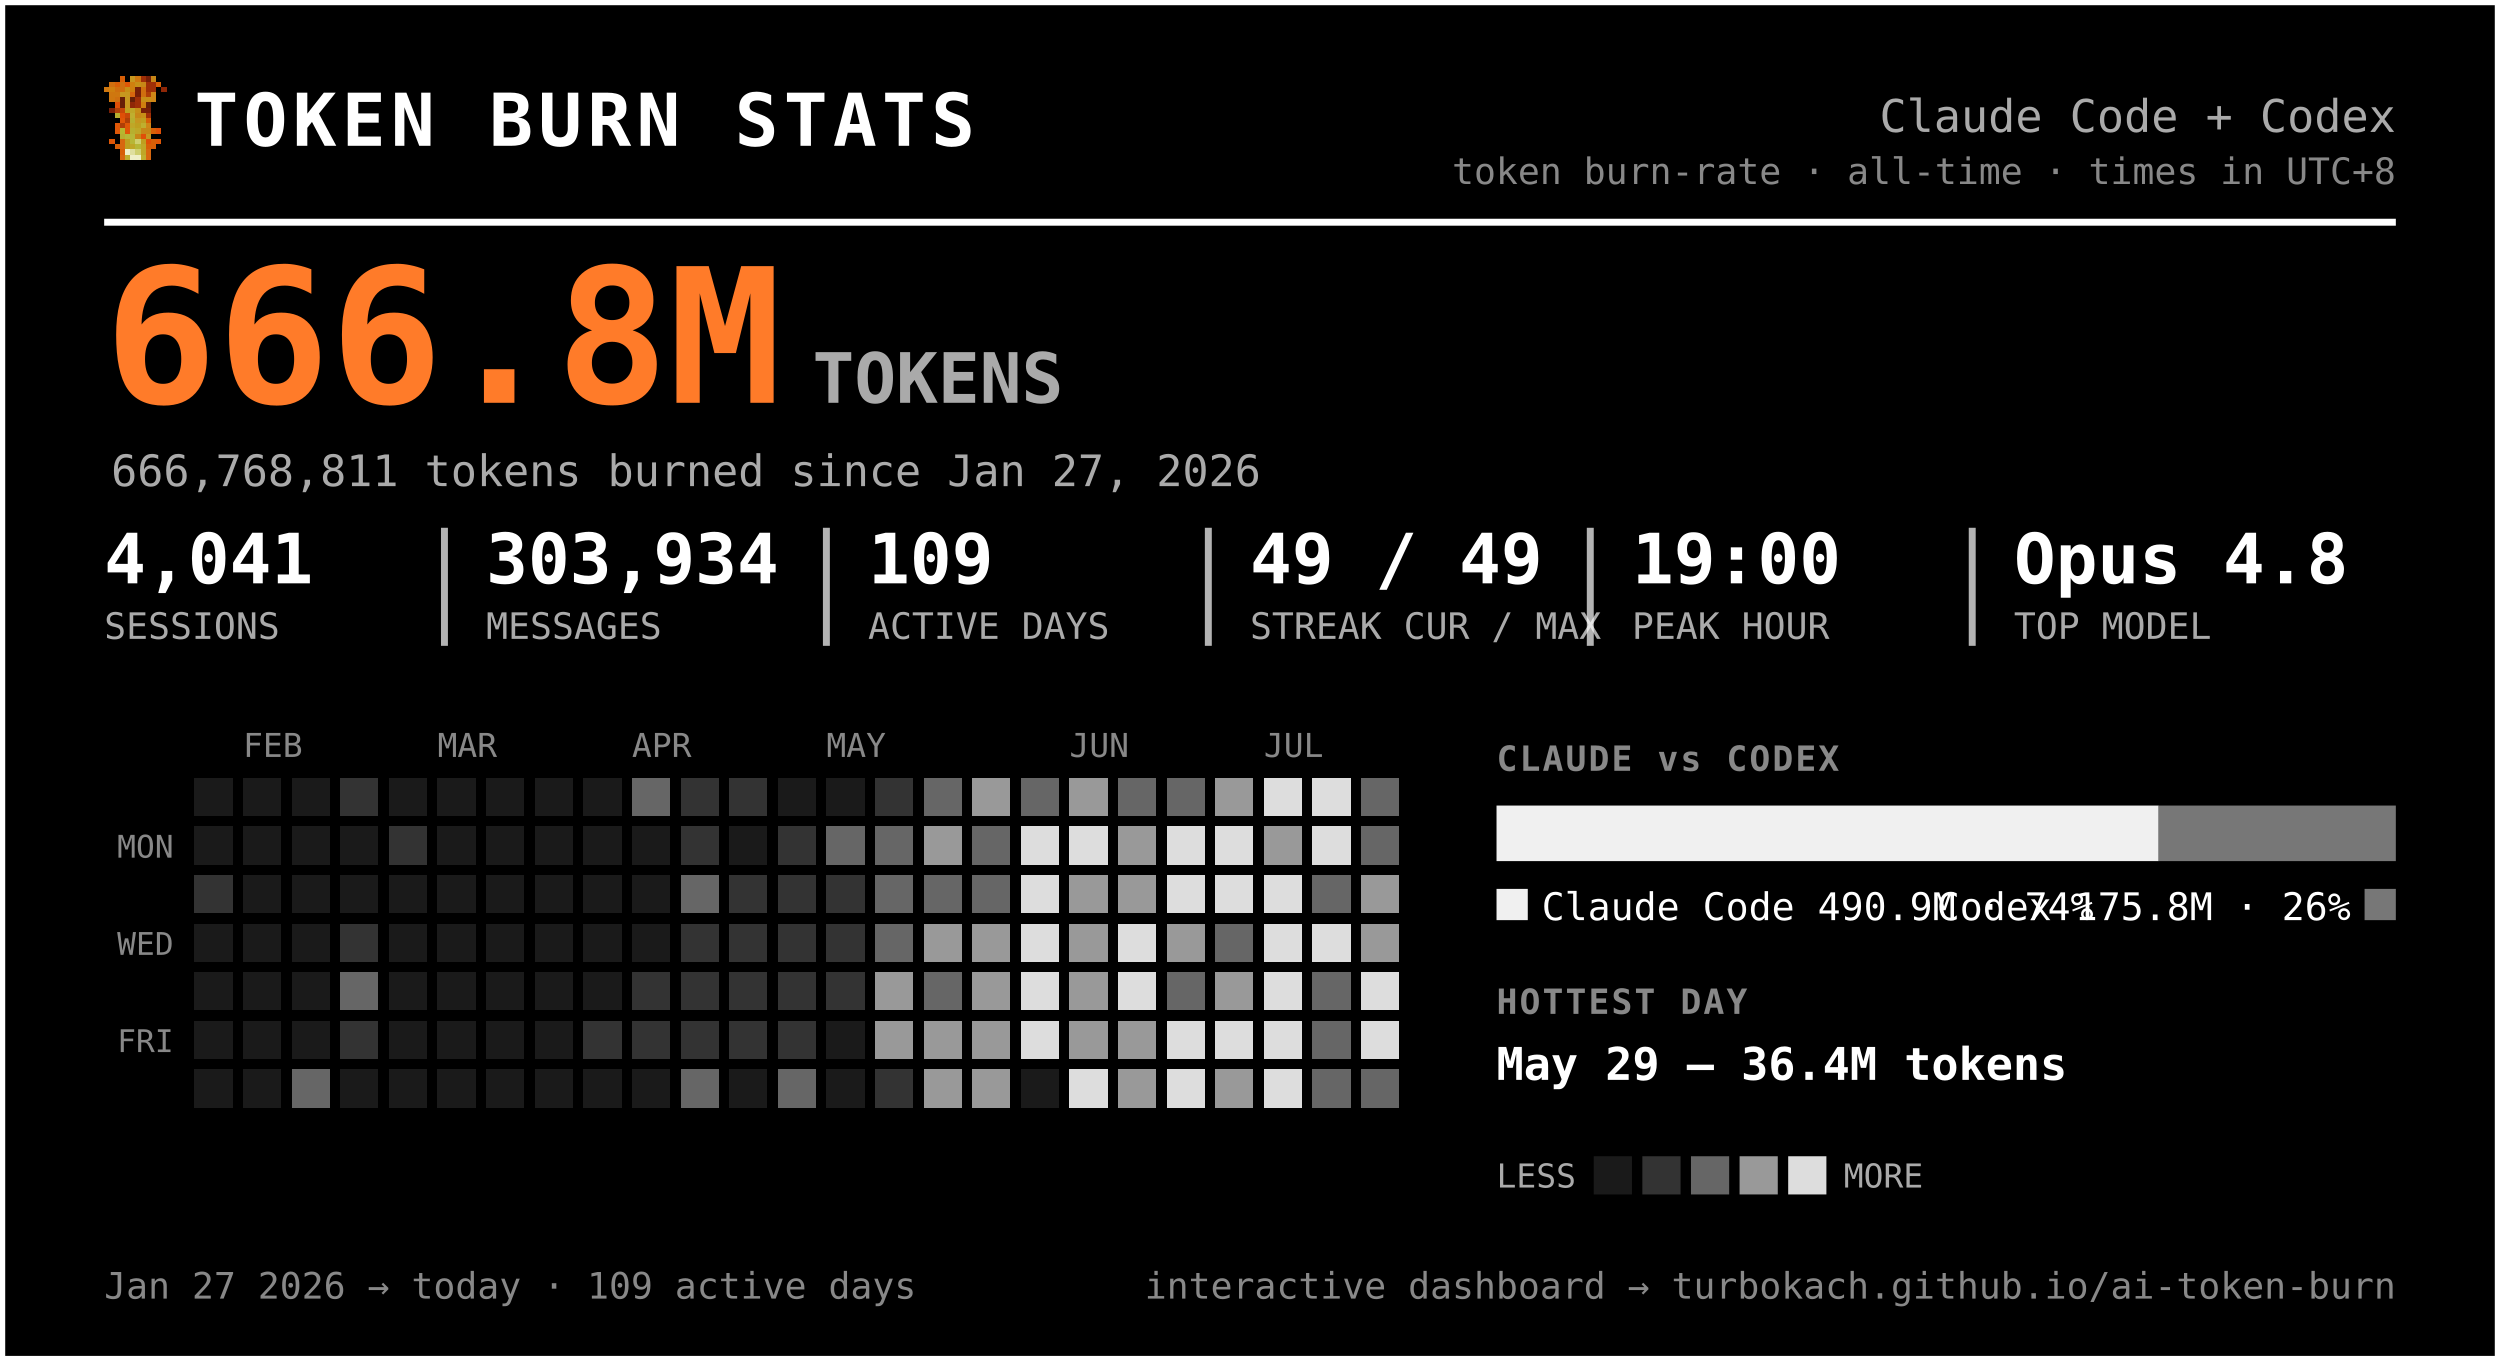
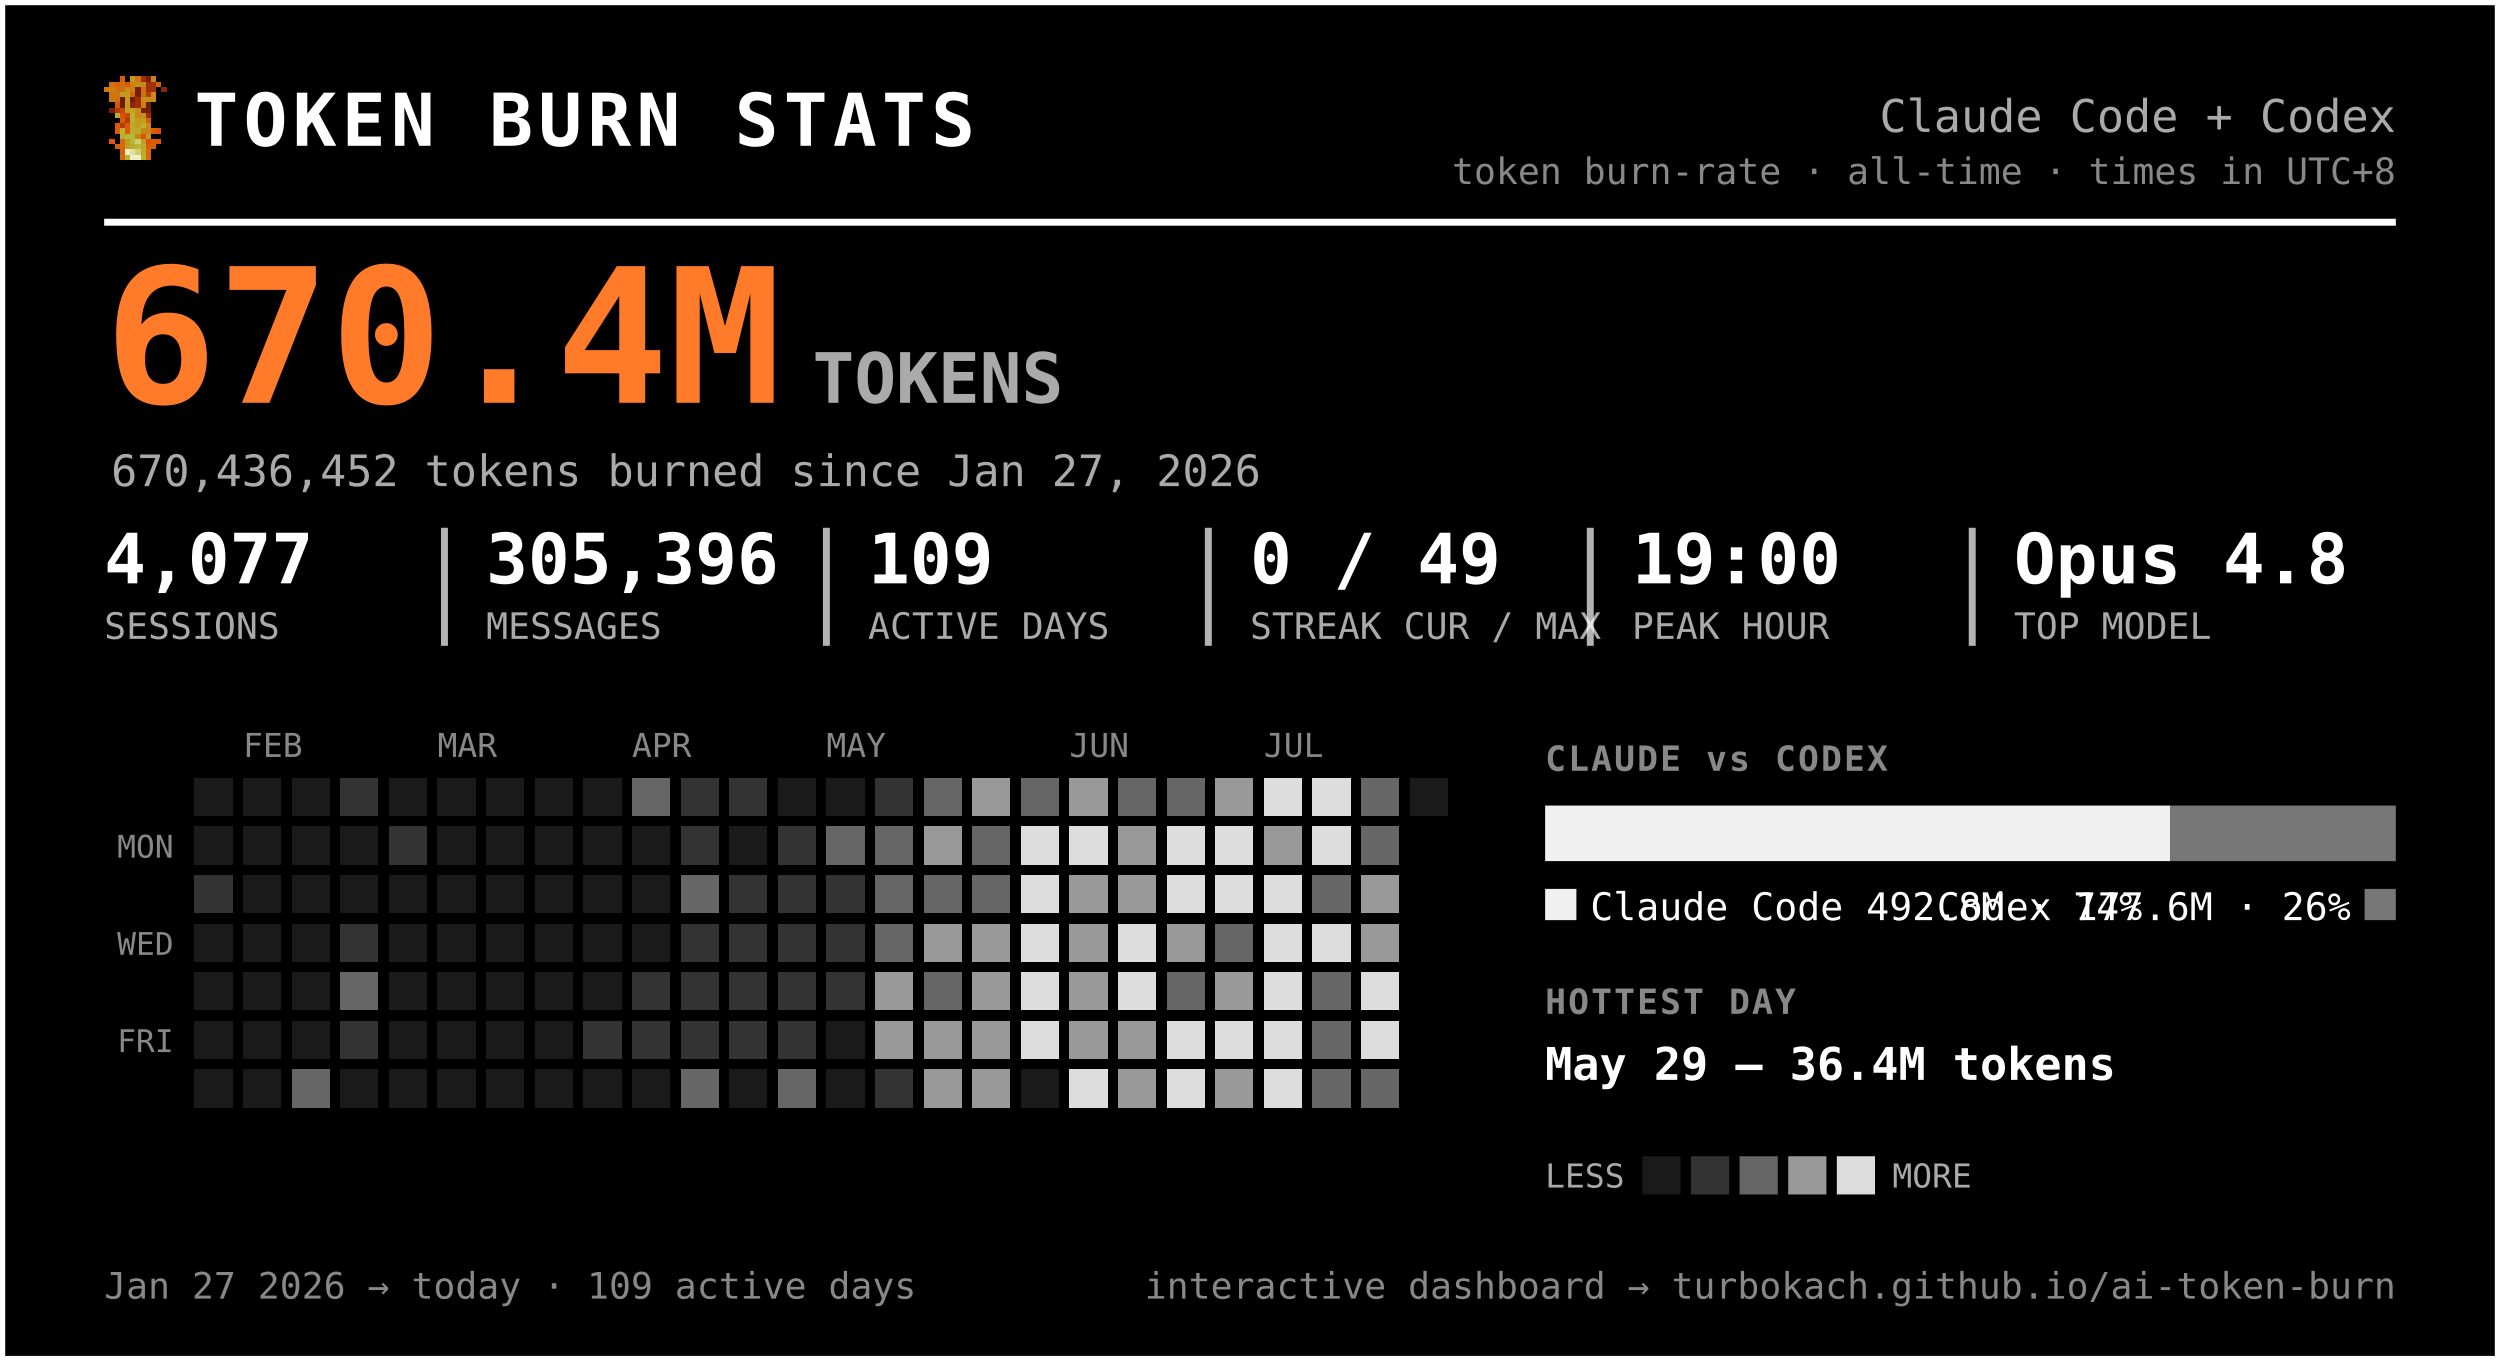
<svg xmlns="http://www.w3.org/2000/svg" width="720" height="392" viewBox="0 0 720 392" font-family="ui-monospace, 'SF Mono', 'Cascadia Code', Menlo, Consolas, monospace" role="img" aria-label="Token burn — Claude Code + Codex">
  <rect x="0.5" y="0.5" width="719" height="391" rx="0" fill="#000000" stroke="#ffffff" stroke-width="2" />
  <g transform="translate(30,22) scale(1.5)" shape-rendering="crispEdges">
    <rect x="3" y="0" width="1" height="1" fill="#d75f07" />
    <rect x="5" y="0" width="1" height="1" fill="#c7971f" />
    <rect x="6" y="0" width="1" height="1" fill="#cf770f" />
    <rect x="7" y="0" width="1" height="1" fill="#9f2f07" />
    <rect x="8" y="0" width="1" height="1" fill="#771f07" />
    <rect x="9" y="0" width="1" height="1" fill="#c78717" />
    <rect x="1" y="1" width="1" height="1" fill="#cf6f0f" />
    <rect x="2" y="1" width="1" height="1" fill="#d75f07" />
    <rect x="3" y="1" width="1" height="1" fill="#cf6f0f" />
    <rect x="4" y="1" width="1" height="1" fill="#df5707" />
    <rect x="5" y="1" width="1" height="1" fill="#cf7f0f" />
    <rect x="6" y="1" width="1" height="1" fill="#c78f17" />
    <rect x="7" y="1" width="1" height="1" fill="#c78717" />
    <rect x="8" y="1" width="1" height="1" fill="#9f2f07" />
    <rect x="9" y="1" width="1" height="1" fill="#9f2f07" />
    <rect x="10" y="1" width="1" height="1" fill="#d75f07" />
    <rect x="0" y="2" width="1" height="1" fill="#cf770f" />
    <rect x="1" y="2" width="1" height="1" fill="#cf7f0f" />
    <rect x="2" y="2" width="1" height="1" fill="#cf6f0f" />
    <rect x="3" y="2" width="1" height="1" fill="#cf6f0f" />
    <rect x="4" y="2" width="1" height="1" fill="#c78f17" />
    <rect x="5" y="2" width="1" height="1" fill="#cf7f0f" />
    <rect x="6" y="2" width="1" height="1" fill="#771f07" />
    <rect x="7" y="2" width="1" height="1" fill="#cf6f0f" />
    <rect x="8" y="2" width="1" height="1" fill="#9f2f07" />
    <rect x="9" y="2" width="1" height="1" fill="#9f2f07" />
    <rect x="11" y="2" width="1" height="1" fill="#8f2707" />
    <rect x="1" y="3" width="1" height="1" fill="#cf770f" />
    <rect x="2" y="3" width="1" height="1" fill="#cf770f" />
    <rect x="3" y="3" width="1" height="1" fill="#c7971f" />
    <rect x="4" y="3" width="1" height="1" fill="#c7971f" />
    <rect x="5" y="3" width="1" height="1" fill="#d7670f" />
    <rect x="6" y="3" width="1" height="1" fill="#771f07" />
    <rect x="7" y="3" width="1" height="1" fill="#cf6f0f" />
    <rect x="8" y="3" width="1" height="1" fill="#af3f07" />
    <rect x="9" y="3" width="1" height="1" fill="#cf8717" />
    <rect x="1" y="4" width="1" height="1" fill="#cf770f" />
    <rect x="2" y="4" width="1" height="1" fill="#cf6f0f" />
    <rect x="3" y="4" width="1" height="1" fill="#671f07" />
    <rect x="4" y="4" width="1" height="1" fill="#c7971f" />
    <rect x="5" y="4" width="1" height="1" fill="#671f07" />
    <rect x="6" y="4" width="1" height="1" fill="#9f2f07" />
    <rect x="7" y="4" width="1" height="1" fill="#c78f17" />
    <rect x="8" y="4" width="1" height="1" fill="#c78f17" />
    <rect x="9" y="4" width="1" height="1" fill="#cf8717" />
    <rect x="2" y="5" width="1" height="1" fill="#df4f07" />
    <rect x="3" y="5" width="1" height="1" fill="#671f07" />
    <rect x="4" y="5" width="1" height="1" fill="#c7971f" />
    <rect x="5" y="5" width="1" height="1" fill="#8f2707" />
    <rect x="6" y="5" width="1" height="1" fill="#9f2f07" />
    <rect x="7" y="5" width="1" height="1" fill="#cf7f0f" />
    <rect x="8" y="5" width="1" height="1" fill="#671f07" />
    <rect x="1" y="6" width="1" height="1" fill="#771f07" />
    <rect x="2" y="6" width="1" height="1" fill="#af3f07" />
    <rect x="3" y="6" width="1" height="1" fill="#c74707" />
    <rect x="4" y="6" width="1" height="1" fill="#bf9f1f" />
    <rect x="5" y="6" width="1" height="1" fill="#bfa727" />
    <rect x="6" y="6" width="1" height="1" fill="#c78f17" />
    <rect x="7" y="6" width="1" height="1" fill="#771f07" />
    <rect x="8" y="6" width="1" height="1" fill="#771f07" />
    <rect x="2" y="7" width="1" height="1" fill="#b7af2f" />
    <rect x="3" y="7" width="1" height="1" fill="#df4f07" />
    <rect x="4" y="7" width="1" height="1" fill="#c74707" />
    <rect x="5" y="7" width="1" height="1" fill="#bfaf2f" />
    <rect x="6" y="7" width="1" height="1" fill="#c78717" />
    <rect x="7" y="7" width="1" height="1" fill="#c78f17" />
    <rect x="8" y="7" width="1" height="1" fill="#9f2f07" />
    <rect x="3" y="8" width="1" height="1" fill="#df5707" />
    <rect x="4" y="8" width="1" height="1" fill="#af3f07" />
    <rect x="5" y="8" width="1" height="1" fill="#b7af2f" />
    <rect x="6" y="8" width="1" height="1" fill="#c7971f" />
    <rect x="7" y="8" width="1" height="1" fill="#bf9f1f" />
    <rect x="8" y="8" width="1" height="1" fill="#d75f07" />
    <rect x="2" y="9" width="1" height="1" fill="#df5707" />
    <rect x="3" y="9" width="1" height="1" fill="#af3f07" />
    <rect x="4" y="9" width="1" height="1" fill="#df5707" />
    <rect x="5" y="9" width="1" height="1" fill="#bfa727" />
    <rect x="6" y="9" width="1" height="1" fill="#bf9f1f" />
    <rect x="7" y="9" width="1" height="1" fill="#bfaf2f" />
    <rect x="8" y="9" width="1" height="1" fill="#cf8717" />
    <rect x="2" y="10" width="1" height="1" fill="#df5707" />
    <rect x="3" y="10" width="1" height="1" fill="#b7b72f" />
    <rect x="4" y="10" width="1" height="1" fill="#df5707" />
    <rect x="5" y="10" width="1" height="1" fill="#b7af2f" />
    <rect x="6" y="10" width="1" height="1" fill="#bfa727" />
    <rect x="7" y="10" width="1" height="1" fill="#c78717" />
    <rect x="8" y="10" width="1" height="1" fill="#c78717" />
    <rect x="9" y="10" width="1" height="1" fill="#d75f07" />
    <rect x="10" y="10" width="1" height="1" fill="#df4f07" />
    <rect x="3" y="11" width="1" height="1" fill="#b7af2f" />
    <rect x="4" y="11" width="1" height="1" fill="#b7b737" />
    <rect x="5" y="11" width="1" height="1" fill="#b7b737" />
    <rect x="6" y="11" width="1" height="1" fill="#c78717" />
    <rect x="7" y="11" width="1" height="1" fill="#df4f07" />
    <rect x="8" y="11" width="1" height="1" fill="#c7971f" />
    <rect x="1" y="12" width="1" height="1" fill="#df5707" />
    <rect x="3" y="12" width="1" height="1" fill="#d7670f" />
    <rect x="4" y="12" width="1" height="1" fill="#bf9f1f" />
    <rect x="5" y="12" width="1" height="1" fill="#b7b737" />
    <rect x="6" y="12" width="1" height="1" fill="#cfcf6f" />
    <rect x="7" y="12" width="1" height="1" fill="#bf9f1f" />
    <rect x="8" y="12" width="1" height="1" fill="#df4f07" />
    <rect x="9" y="12" width="1" height="1" fill="#d75f07" />
    <rect x="10" y="12" width="1" height="1" fill="#df5707" />
    <rect x="2" y="13" width="1" height="1" fill="#d75f07" />
    <rect x="3" y="13" width="1" height="1" fill="#d7670f" />
    <rect x="4" y="13" width="1" height="1" fill="#bf9f1f" />
    <rect x="5" y="13" width="1" height="1" fill="#bfa727" />
    <rect x="6" y="13" width="1" height="1" fill="#b7b737" />
    <rect x="7" y="13" width="1" height="1" fill="#bfa727" />
    <rect x="8" y="13" width="1" height="1" fill="#d75f07" />
    <rect x="9" y="13" width="1" height="1" fill="#d75f07" />
    <rect x="3" y="14" width="1" height="1" fill="#d75f07" />
    <rect x="4" y="14" width="1" height="1" fill="#efefc7" />
    <rect x="5" y="14" width="1" height="1" fill="#dfdf9f" />
    <rect x="6" y="14" width="1" height="1" fill="#cfcf6f" />
    <rect x="7" y="14" width="1" height="1" fill="#bfa727" />
    <rect x="8" y="14" width="1" height="1" fill="#d7670f" />
    <rect x="3" y="15" width="1" height="1" fill="#d7670f" />
    <rect x="4" y="15" width="1" height="1" fill="#bfaf2f" />
    <rect x="5" y="15" width="1" height="1" fill="#efefc7" />
    <rect x="6" y="15" width="1" height="1" fill="#efefc7" />
    <rect x="7" y="15" width="1" height="1" fill="#bfaf2f" />
    <rect x="8" y="15" width="1" height="1" fill="#d7670f" />
  </g>
  <text x="56.0" y="42.0" font-size="21" fill="#ffffff" font-weight="800" letter-spacing="1.5">TOKEN BURN STATS</text>
  <text x="690.0" y="38.0" font-size="13" fill="#aaaaaa" text-anchor="end">Claude Code + Codex</text>
  <text x="690.0" y="53.0" font-size="10.5" fill="#888888" text-anchor="end">token burn-rate · all-time · times in UTC+8</text>
  <line x1="30" y1="64" x2="690" y2="64" stroke="#ffffff" stroke-width="2" />
-   <text x="30.0" y="116.0" font-size="54" fill="#ff7b29" font-weight="800">666.8M</text>
+   <text x="30.0" y="116.0" font-size="54" fill="#ff7b29" font-weight="800">670.4M</text>
  <text x="234.0" y="116.0" font-size="20" fill="#aaaaaa" font-weight="600">TOKENS</text>
-   <text x="32.0" y="140.0" font-size="12.5" fill="#aaaaaa">666,768,811 tokens burned since Jan 27, 2026</text>
-   <text x="30.0" y="168.0" font-size="20" fill="#ffffff" font-weight="700">4,041</text>
+   <text x="32.0" y="140.0" font-size="12.5" fill="#aaaaaa">670,436,452 tokens burned since Jan 27, 2026</text>
+   <text x="30.0" y="168.0" font-size="20" fill="#ffffff" font-weight="700">4,077</text>
  <text x="30.0" y="184.0" font-size="10.5" fill="#aaaaaa">SESSIONS</text>
-   <text x="140.0" y="168.0" font-size="20" fill="#ffffff" font-weight="700">303,934</text>
+   <text x="140.0" y="168.0" font-size="20" fill="#ffffff" font-weight="700">305,396</text>
  <text x="140.0" y="184.0" font-size="10.5" fill="#aaaaaa">MESSAGES</text>
  <line x1="128.0" y1="152" x2="128.0" y2="186" stroke="#ffffff" stroke-width="2" opacity="0.7" />
  <text x="250.0" y="168.0" font-size="20" fill="#ffffff" font-weight="700">109</text>
  <text x="250.0" y="184.0" font-size="10.5" fill="#aaaaaa">ACTIVE DAYS</text>
  <line x1="238.0" y1="152" x2="238.0" y2="186" stroke="#ffffff" stroke-width="2" opacity="0.7" />
-   <text x="360.0" y="168.0" font-size="20" fill="#ffffff" font-weight="700">49 / 49</text>
+   <text x="360.0" y="168.0" font-size="20" fill="#ffffff" font-weight="700">0 / 49</text>
  <text x="360.0" y="184.0" font-size="10.5" fill="#aaaaaa">STREAK CUR / MAX</text>
  <line x1="348.0" y1="152" x2="348.0" y2="186" stroke="#ffffff" stroke-width="2" opacity="0.7" />
  <text x="470.0" y="168.0" font-size="20" fill="#ffffff" font-weight="700">19:00</text>
  <text x="470.0" y="184.0" font-size="10.5" fill="#aaaaaa">PEAK HOUR</text>
  <line x1="458.0" y1="152" x2="458.0" y2="186" stroke="#ffffff" stroke-width="2" opacity="0.7" />
  <text x="580.0" y="168.0" font-size="20" fill="#ffffff" font-weight="700">Opus 4.8</text>
  <text x="580.0" y="184.0" font-size="10.5" fill="#aaaaaa">TOP MODEL</text>
  <line x1="568.0" y1="152" x2="568.0" y2="186" stroke="#ffffff" stroke-width="2" opacity="0.7" />
  <text x="70.0" y="218.0" font-size="9.5" fill="#888888">FEB</text>
  <text x="126.0" y="218.0" font-size="9.5" fill="#888888">MAR</text>
  <text x="182.0" y="218.0" font-size="9.5" fill="#888888">APR</text>
  <text x="238.0" y="218.0" font-size="9.5" fill="#888888">MAY</text>
  <text x="308.0" y="218.0" font-size="9.5" fill="#888888">JUN</text>
  <text x="364.0" y="218.0" font-size="9.5" fill="#888888">JUL</text>
  <text x="50.0" y="247.0" font-size="9" fill="#888888" text-anchor="end">MON</text>
  <text x="50.0" y="275.0" font-size="9" fill="#888888" text-anchor="end">WED</text>
  <text x="50.0" y="303.0" font-size="9" fill="#888888" text-anchor="end">FRI</text>
  <g shape-rendering="crispEdges">
    <rect x="224" y="308" width="11" height="11" rx="0" fill="#666666" />
    <rect x="238" y="252" width="11" height="11" rx="0" fill="#333333" />
    <rect x="252" y="224" width="11" height="11" rx="0" fill="#333333" />
    <rect x="252" y="266" width="11" height="11" rx="0" fill="#666666" />
    <rect x="252" y="280" width="11" height="11" rx="0" fill="#999999" />
    <rect x="252" y="294" width="11" height="11" rx="0" fill="#999999" />
    <rect x="252" y="308" width="11" height="11" rx="0" fill="#333333" />
    <rect x="266" y="224" width="11" height="11" rx="0" fill="#666666" />
    <rect x="266" y="238" width="11" height="11" rx="0" fill="#999999" />
    <rect x="266" y="252" width="11" height="11" rx="0" fill="#666666" />
    <rect x="266" y="266" width="11" height="11" rx="0" fill="#999999" />
    <rect x="266" y="280" width="11" height="11" rx="0" fill="#666666" />
    <rect x="266" y="294" width="11" height="11" rx="0" fill="#999999" />
    <rect x="266" y="308" width="11" height="11" rx="0" fill="#999999" />
    <rect x="280" y="224" width="11" height="11" rx="0" fill="#999999" />
    <rect x="280" y="238" width="11" height="11" rx="0" fill="#666666" />
    <rect x="280" y="252" width="11" height="11" rx="0" fill="#666666" />
    <rect x="280" y="266" width="11" height="11" rx="0" fill="#999999" />
    <rect x="280" y="280" width="11" height="11" rx="0" fill="#999999" />
    <rect x="280" y="294" width="11" height="11" rx="0" fill="#999999" />
    <rect x="280" y="308" width="11" height="11" rx="0" fill="#999999" />
    <rect x="294" y="224" width="11" height="11" rx="0" fill="#666666" />
    <rect x="294" y="238" width="11" height="11" rx="0" fill="#dddddd" />
    <rect x="294" y="252" width="11" height="11" rx="0" fill="#dddddd" />
    <rect x="294" y="266" width="11" height="11" rx="0" fill="#dddddd" />
    <rect x="294" y="280" width="11" height="11" rx="0" fill="#dddddd" />
    <rect x="294" y="294" width="11" height="11" rx="0" fill="#dddddd" />
    <rect x="308" y="224" width="11" height="11" rx="0" fill="#999999" />
    <rect x="308" y="238" width="11" height="11" rx="0" fill="#dddddd" />
    <rect x="308" y="252" width="11" height="11" rx="0" fill="#999999" />
    <rect x="308" y="266" width="11" height="11" rx="0" fill="#999999" />
    <rect x="308" y="280" width="11" height="11" rx="0" fill="#999999" />
    <rect x="308" y="294" width="11" height="11" rx="0" fill="#999999" />
    <rect x="308" y="308" width="11" height="11" rx="0" fill="#dddddd" />
    <rect x="322" y="224" width="11" height="11" rx="0" fill="#666666" />
    <rect x="322" y="238" width="11" height="11" rx="0" fill="#999999" />
    <rect x="322" y="252" width="11" height="11" rx="0" fill="#999999" />
    <rect x="322" y="266" width="11" height="11" rx="0" fill="#dddddd" />
    <rect x="322" y="280" width="11" height="11" rx="0" fill="#dddddd" />
    <rect x="322" y="294" width="11" height="11" rx="0" fill="#999999" />
    <rect x="322" y="308" width="11" height="11" rx="0" fill="#999999" />
    <rect x="336" y="224" width="11" height="11" rx="0" fill="#666666" />
    <rect x="336" y="238" width="11" height="11" rx="0" fill="#dddddd" />
    <rect x="336" y="252" width="11" height="11" rx="0" fill="#dddddd" />
    <rect x="336" y="266" width="11" height="11" rx="0" fill="#999999" />
    <rect x="336" y="280" width="11" height="11" rx="0" fill="#666666" />
    <rect x="336" y="294" width="11" height="11" rx="0" fill="#dddddd" />
    <rect x="336" y="308" width="11" height="11" rx="0" fill="#dddddd" />
    <rect x="350" y="224" width="11" height="11" rx="0" fill="#999999" />
    <rect x="350" y="238" width="11" height="11" rx="0" fill="#dddddd" />
    <rect x="350" y="252" width="11" height="11" rx="0" fill="#dddddd" />
    <rect x="350" y="266" width="11" height="11" rx="0" fill="#666666" />
    <rect x="350" y="280" width="11" height="11" rx="0" fill="#999999" />
    <rect x="350" y="294" width="11" height="11" rx="0" fill="#dddddd" />
    <rect x="350" y="308" width="11" height="11" rx="0" fill="#999999" />
    <rect x="364" y="224" width="11" height="11" rx="0" fill="#dddddd" />
    <rect x="364" y="238" width="11" height="11" rx="0" fill="#999999" />
    <rect x="364" y="252" width="11" height="11" rx="0" fill="#dddddd" />
    <rect x="364" y="266" width="11" height="11" rx="0" fill="#dddddd" />
    <rect x="364" y="280" width="11" height="11" rx="0" fill="#dddddd" />
    <rect x="364" y="294" width="11" height="11" rx="0" fill="#dddddd" />
    <rect x="364" y="308" width="11" height="11" rx="0" fill="#dddddd" />
    <rect x="378" y="224" width="11" height="11" rx="0" fill="#dddddd" />
    <rect x="378" y="238" width="11" height="11" rx="0" fill="#dddddd" />
    <rect x="378" y="252" width="11" height="11" rx="0" fill="#666666" />
    <rect x="378" y="266" width="11" height="11" rx="0" fill="#dddddd" />
    <rect x="378" y="280" width="11" height="11" rx="0" fill="#666666" />
    <rect x="378" y="294" width="11" height="11" rx="0" fill="#666666" />
    <rect x="378" y="308" width="11" height="11" rx="0" fill="#666666" />
    <rect x="392" y="224" width="11" height="11" rx="0" fill="#666666" />
    <rect x="392" y="238" width="11" height="11" rx="0" fill="#666666" />
    <rect x="392" y="252" width="11" height="11" rx="0" fill="#999999" />
    <rect x="392" y="266" width="11" height="11" rx="0" fill="#999999" />
    <rect x="392" y="280" width="11" height="11" rx="0" fill="#dddddd" />
    <rect x="392" y="294" width="11" height="11" rx="0" fill="#dddddd" />
    <rect x="392" y="308" width="11" height="11" rx="0" fill="#666666" />
    <rect x="56" y="252" width="11" height="11" rx="0" fill="#333333" />
    <rect x="84" y="308" width="11" height="11" rx="0" fill="#666666" />
    <rect x="98" y="224" width="11" height="11" rx="0" fill="#333333" />
    <rect x="98" y="266" width="11" height="11" rx="0" fill="#333333" />
    <rect x="98" y="280" width="11" height="11" rx="0" fill="#666666" />
    <rect x="98" y="294" width="11" height="11" rx="0" fill="#333333" />
    <rect x="112" y="238" width="11" height="11" rx="0" fill="#333333" />
    <rect x="168" y="294" width="11" height="11" rx="0" fill="#333333" />
    <rect x="182" y="224" width="11" height="11" rx="0" fill="#666666" />
    <rect x="182" y="280" width="11" height="11" rx="0" fill="#333333" />
    <rect x="182" y="294" width="11" height="11" rx="0" fill="#333333" />
    <rect x="196" y="224" width="11" height="11" rx="0" fill="#333333" />
    <rect x="196" y="238" width="11" height="11" rx="0" fill="#333333" />
    <rect x="196" y="252" width="11" height="11" rx="0" fill="#666666" />
    <rect x="196" y="266" width="11" height="11" rx="0" fill="#333333" />
    <rect x="196" y="280" width="11" height="11" rx="0" fill="#333333" />
    <rect x="196" y="294" width="11" height="11" rx="0" fill="#333333" />
    <rect x="196" y="308" width="11" height="11" rx="0" fill="#666666" />
    <rect x="210" y="224" width="11" height="11" rx="0" fill="#333333" />
    <rect x="210" y="252" width="11" height="11" rx="0" fill="#333333" />
    <rect x="210" y="266" width="11" height="11" rx="0" fill="#333333" />
    <rect x="210" y="280" width="11" height="11" rx="0" fill="#333333" />
    <rect x="210" y="294" width="11" height="11" rx="0" fill="#333333" />
    <rect x="224" y="238" width="11" height="11" rx="0" fill="#333333" />
    <rect x="224" y="252" width="11" height="11" rx="0" fill="#333333" />
    <rect x="224" y="266" width="11" height="11" rx="0" fill="#333333" />
    <rect x="224" y="280" width="11" height="11" rx="0" fill="#333333" />
    <rect x="224" y="294" width="11" height="11" rx="0" fill="#333333" />
    <rect x="238" y="238" width="11" height="11" rx="0" fill="#666666" />
    <rect x="238" y="266" width="11" height="11" rx="0" fill="#333333" />
    <rect x="238" y="280" width="11" height="11" rx="0" fill="#333333" />
    <rect x="252" y="238" width="11" height="11" rx="0" fill="#666666" />
    <rect x="252" y="252" width="11" height="11" rx="0" fill="#666666" />
    <rect x="56" y="224" width="11" height="11" rx="0" fill="#1a1a1a" />
    <rect x="56" y="238" width="11" height="11" rx="0" fill="#1a1a1a" />
    <rect x="56" y="266" width="11" height="11" rx="0" fill="#1a1a1a" />
    <rect x="56" y="280" width="11" height="11" rx="0" fill="#1a1a1a" />
    <rect x="56" y="294" width="11" height="11" rx="0" fill="#1a1a1a" />
    <rect x="56" y="308" width="11" height="11" rx="0" fill="#1a1a1a" />
    <rect x="70" y="224" width="11" height="11" rx="0" fill="#1a1a1a" />
    <rect x="70" y="238" width="11" height="11" rx="0" fill="#1a1a1a" />
    <rect x="70" y="252" width="11" height="11" rx="0" fill="#1a1a1a" />
    <rect x="70" y="266" width="11" height="11" rx="0" fill="#1a1a1a" />
    <rect x="70" y="280" width="11" height="11" rx="0" fill="#1a1a1a" />
    <rect x="70" y="294" width="11" height="11" rx="0" fill="#1a1a1a" />
    <rect x="70" y="308" width="11" height="11" rx="0" fill="#1a1a1a" />
    <rect x="84" y="224" width="11" height="11" rx="0" fill="#1a1a1a" />
    <rect x="84" y="238" width="11" height="11" rx="0" fill="#1a1a1a" />
    <rect x="84" y="252" width="11" height="11" rx="0" fill="#1a1a1a" />
    <rect x="84" y="266" width="11" height="11" rx="0" fill="#1a1a1a" />
    <rect x="84" y="280" width="11" height="11" rx="0" fill="#1a1a1a" />
    <rect x="84" y="294" width="11" height="11" rx="0" fill="#1a1a1a" />
    <rect x="98" y="238" width="11" height="11" rx="0" fill="#1a1a1a" />
    <rect x="98" y="252" width="11" height="11" rx="0" fill="#1a1a1a" />
    <rect x="98" y="308" width="11" height="11" rx="0" fill="#1a1a1a" />
    <rect x="112" y="224" width="11" height="11" rx="0" fill="#1a1a1a" />
    <rect x="112" y="252" width="11" height="11" rx="0" fill="#1a1a1a" />
    <rect x="112" y="266" width="11" height="11" rx="0" fill="#1a1a1a" />
    <rect x="112" y="280" width="11" height="11" rx="0" fill="#1a1a1a" />
    <rect x="112" y="294" width="11" height="11" rx="0" fill="#1a1a1a" />
    <rect x="112" y="308" width="11" height="11" rx="0" fill="#1a1a1a" />
    <rect x="126" y="224" width="11" height="11" rx="0" fill="#1a1a1a" />
    <rect x="126" y="238" width="11" height="11" rx="0" fill="#1a1a1a" />
    <rect x="126" y="252" width="11" height="11" rx="0" fill="#1a1a1a" />
    <rect x="126" y="266" width="11" height="11" rx="0" fill="#1a1a1a" />
    <rect x="126" y="280" width="11" height="11" rx="0" fill="#1a1a1a" />
    <rect x="126" y="294" width="11" height="11" rx="0" fill="#1a1a1a" />
    <rect x="126" y="308" width="11" height="11" rx="0" fill="#1a1a1a" />
    <rect x="140" y="224" width="11" height="11" rx="0" fill="#1a1a1a" />
    <rect x="140" y="238" width="11" height="11" rx="0" fill="#1a1a1a" />
    <rect x="140" y="252" width="11" height="11" rx="0" fill="#1a1a1a" />
    <rect x="140" y="266" width="11" height="11" rx="0" fill="#1a1a1a" />
    <rect x="140" y="280" width="11" height="11" rx="0" fill="#1a1a1a" />
    <rect x="140" y="294" width="11" height="11" rx="0" fill="#1a1a1a" />
    <rect x="140" y="308" width="11" height="11" rx="0" fill="#1a1a1a" />
    <rect x="154" y="224" width="11" height="11" rx="0" fill="#1a1a1a" />
    <rect x="154" y="238" width="11" height="11" rx="0" fill="#1a1a1a" />
    <rect x="154" y="252" width="11" height="11" rx="0" fill="#1a1a1a" />
    <rect x="154" y="266" width="11" height="11" rx="0" fill="#1a1a1a" />
    <rect x="154" y="280" width="11" height="11" rx="0" fill="#1a1a1a" />
    <rect x="154" y="294" width="11" height="11" rx="0" fill="#1a1a1a" />
    <rect x="154" y="308" width="11" height="11" rx="0" fill="#1a1a1a" />
    <rect x="168" y="224" width="11" height="11" rx="0" fill="#1a1a1a" />
    <rect x="168" y="238" width="11" height="11" rx="0" fill="#1a1a1a" />
    <rect x="168" y="252" width="11" height="11" rx="0" fill="#1a1a1a" />
    <rect x="168" y="266" width="11" height="11" rx="0" fill="#1a1a1a" />
    <rect x="168" y="280" width="11" height="11" rx="0" fill="#1a1a1a" />
    <rect x="168" y="308" width="11" height="11" rx="0" fill="#1a1a1a" />
    <rect x="182" y="238" width="11" height="11" rx="0" fill="#1a1a1a" />
    <rect x="182" y="252" width="11" height="11" rx="0" fill="#1a1a1a" />
    <rect x="182" y="266" width="11" height="11" rx="0" fill="#1a1a1a" />
    <rect x="182" y="308" width="11" height="11" rx="0" fill="#1a1a1a" />
    <rect x="210" y="238" width="11" height="11" rx="0" fill="#1a1a1a" />
    <rect x="210" y="308" width="11" height="11" rx="0" fill="#1a1a1a" />
    <rect x="224" y="224" width="11" height="11" rx="0" fill="#1a1a1a" />
    <rect x="238" y="224" width="11" height="11" rx="0" fill="#1a1a1a" />
    <rect x="238" y="294" width="11" height="11" rx="0" fill="#1a1a1a" />
    <rect x="238" y="308" width="11" height="11" rx="0" fill="#1a1a1a" />
    <rect x="294" y="308" width="11" height="11" rx="0" fill="#1a1a1a" />
+     <rect x="406" y="224" width="11" height="11" rx="0" fill="#1a1a1a" />
  </g>
-   <text x="431.0" y="222.0" font-size="10" fill="#888888" font-weight="700" letter-spacing="0.6">CLAUDE vs CODEX</text>
-   <path d="M431.00,232 H621.70 L621.70,232 V248.00 L621.70,248.00 H431.00 L431.00,248.00 V232.00 L431.00,232.00 Z" fill="#f0f0f0" />
-   <path d="M621.70,232 H690.00 L690.00,232 V248.00 L690.00,248.00 H621.70 L621.70,248.00 V232.00 L621.70,232.00 Z" fill="#777777" />
-   <rect x="431" y="256" width="9" height="9" rx="0" fill="#f0f0f0" />
-   <text x="444.0" y="265.0" font-size="11" fill="#ffffff">Claude Code  490.9M · 74%</text>
+   <text x="445.0" y="222.0" font-size="10" fill="#888888" font-weight="700" letter-spacing="0.6">CLAUDE vs CODEX</text>
+   <path d="M445.00,232 H625.10 L625.10,232 V248.00 L625.10,248.00 H445.00 L445.00,248.00 V232.00 L445.00,232.00 Z" fill="#f0f0f0" />
+   <path d="M625.10,232 H690.00 L690.00,232 V248.00 L690.00,248.00 H625.10 L625.10,248.00 V232.00 L625.10,232.00 Z" fill="#777777" />
+   <rect x="445" y="256" width="9" height="9" rx="0" fill="#f0f0f0" />
+   <text x="458.0" y="265.0" font-size="11" fill="#ffffff">Claude Code  492.8M · 74%</text>
  <rect x="681.0" y="256" width="9" height="9" rx="0" fill="#777777" />
-   <text x="677.0" y="265.0" font-size="11" fill="#ffffff" text-anchor="end">Codex  175.8M · 26%</text>
-   <text x="431.0" y="292.0" font-size="10" fill="#888888" font-weight="700" letter-spacing="0.6">HOTTEST DAY</text>
-   <text x="431.0" y="311.0" font-size="13" fill="#ffffff" font-weight="600">May 29 — 36.4M tokens</text>
-   <text x="431.0" y="342.0" font-size="9.5" fill="#aaaaaa">LESS</text>
-   <rect x="459" y="333" width="11" height="11" rx="0" fill="#1a1a1a" />
-   <rect x="473" y="333" width="11" height="11" rx="0" fill="#333333" />
-   <rect x="487" y="333" width="11" height="11" rx="0" fill="#666666" />
-   <rect x="501" y="333" width="11" height="11" rx="0" fill="#999999" />
-   <rect x="515" y="333" width="11" height="11" rx="0" fill="#dddddd" />
-   <text x="531.0" y="342.0" font-size="9.5" fill="#aaaaaa">MORE</text>
+   <text x="677.0" y="265.0" font-size="11" fill="#ffffff" text-anchor="end">Codex  177.6M · 26%</text>
+   <text x="445.0" y="292.0" font-size="10" fill="#888888" font-weight="700" letter-spacing="0.6">HOTTEST DAY</text>
+   <text x="445.0" y="311.0" font-size="13" fill="#ffffff" font-weight="600">May 29 — 36.4M tokens</text>
+   <text x="445.0" y="342.0" font-size="9.5" fill="#aaaaaa">LESS</text>
+   <rect x="473" y="333" width="11" height="11" rx="0" fill="#1a1a1a" />
+   <rect x="487" y="333" width="11" height="11" rx="0" fill="#333333" />
+   <rect x="501" y="333" width="11" height="11" rx="0" fill="#666666" />
+   <rect x="515" y="333" width="11" height="11" rx="0" fill="#999999" />
+   <rect x="529" y="333" width="11" height="11" rx="0" fill="#dddddd" />
+   <text x="545.0" y="342.0" font-size="9.5" fill="#aaaaaa">MORE</text>
  <text x="30.0" y="374.0" font-size="10.5" fill="#888888">Jan 27 2026 → today  ·  109 active days</text>
  <text x="690.0" y="374.0" font-size="10.5" fill="#888888" text-anchor="end">interactive dashboard → turbokach.github.io/ai-token-burn</text>
</svg>
